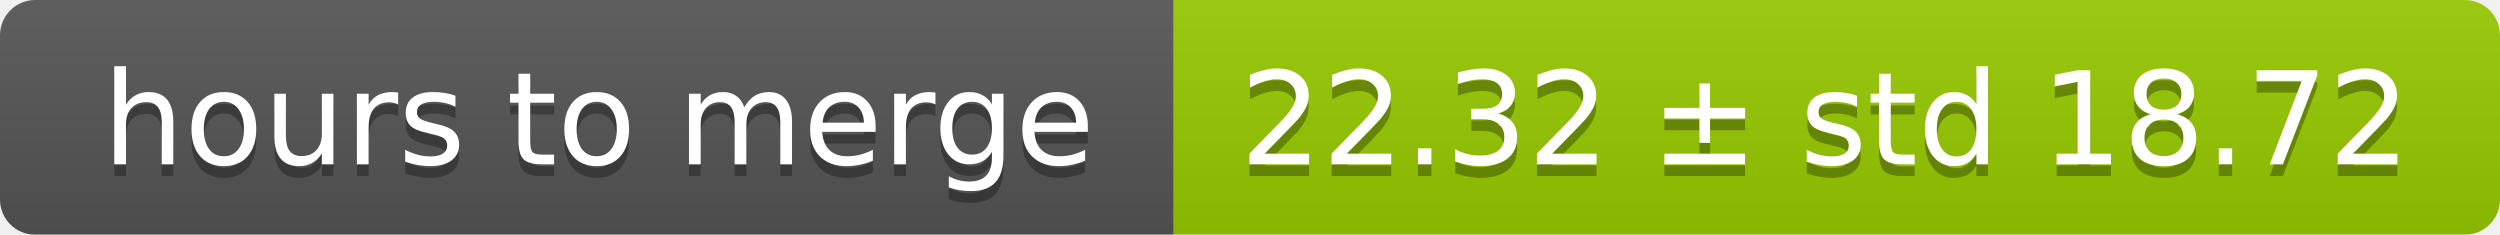
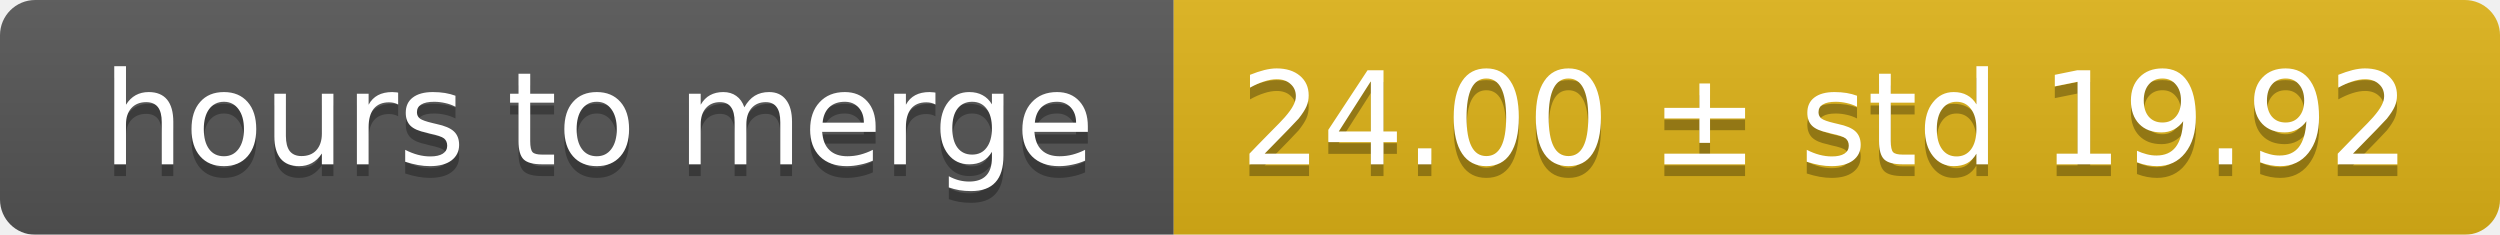
<svg xmlns="http://www.w3.org/2000/svg" width="213" height="20">
  <linearGradient id="smooth" x2="0" y2="100%">
    <stop offset="0" stop-color="#bbb" stop-opacity=".1" />
    <stop offset="1" stop-opacity=".1" />
  </linearGradient>
  <mask id="round">
    <rect width="213" height="20" rx="3" fill="#fff" />
  </mask>
  <g mask="url(#round)">
    <rect width="100" height="20" fill="#555" />
-     <rect x="100" width="113" height="20" fill="#97ca00" />
+     <rect x="100" width="113" height="20" fill="#dfb317" />
    <rect width="213" height="20" fill="url(#smooth)" />
  </g>
  <g fill="#fff" text-anchor="middle" font-family="DejaVu Sans,Verdana,Geneva,sans-serif" font-size="11">
    <text x="51" y="15" fill="#010101" fill-opacity=".3">hours to merge</text>
    <text x="51" y="14">hours to merge</text>
-     <text x="155.5" y="15" fill="#010101" fill-opacity=".3">22.32 ± std 18.72</text>
-     <text x="155.5" y="14">22.32 ± std 18.72</text>
+     <text x="155.5" y="15" fill="#010101" fill-opacity=".3">24.00 ± std 19.92</text>
+     <text x="155.5" y="14">24.00 ± std 19.92</text>
  </g>
</svg>
